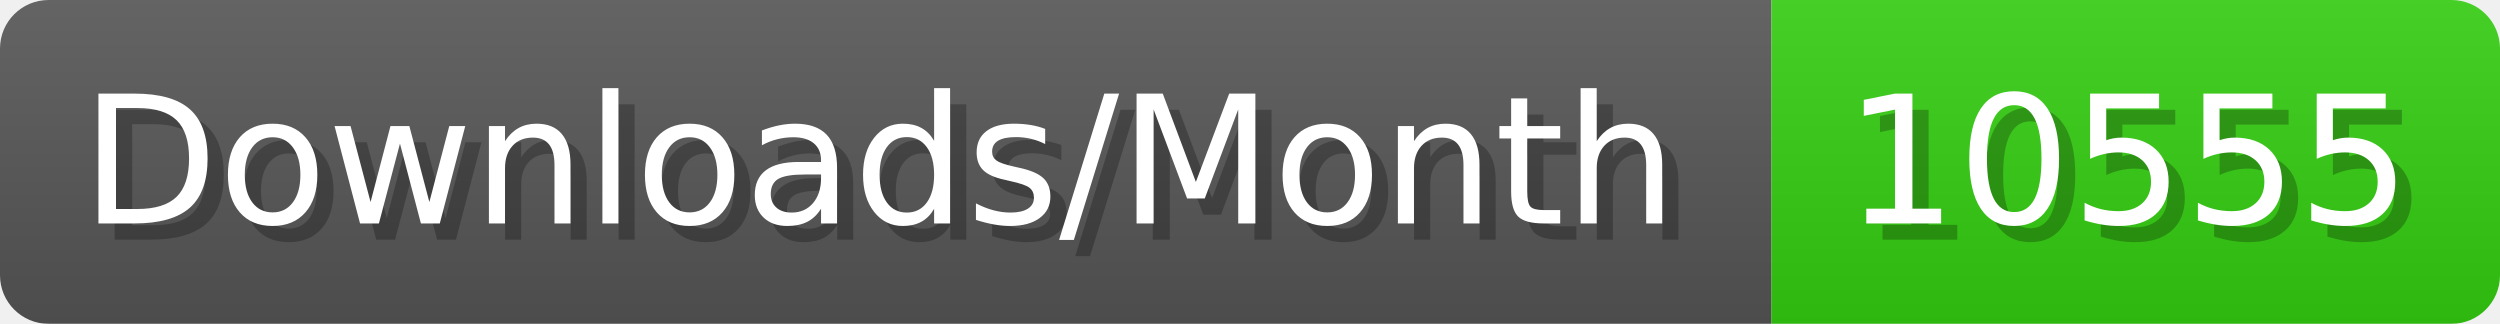
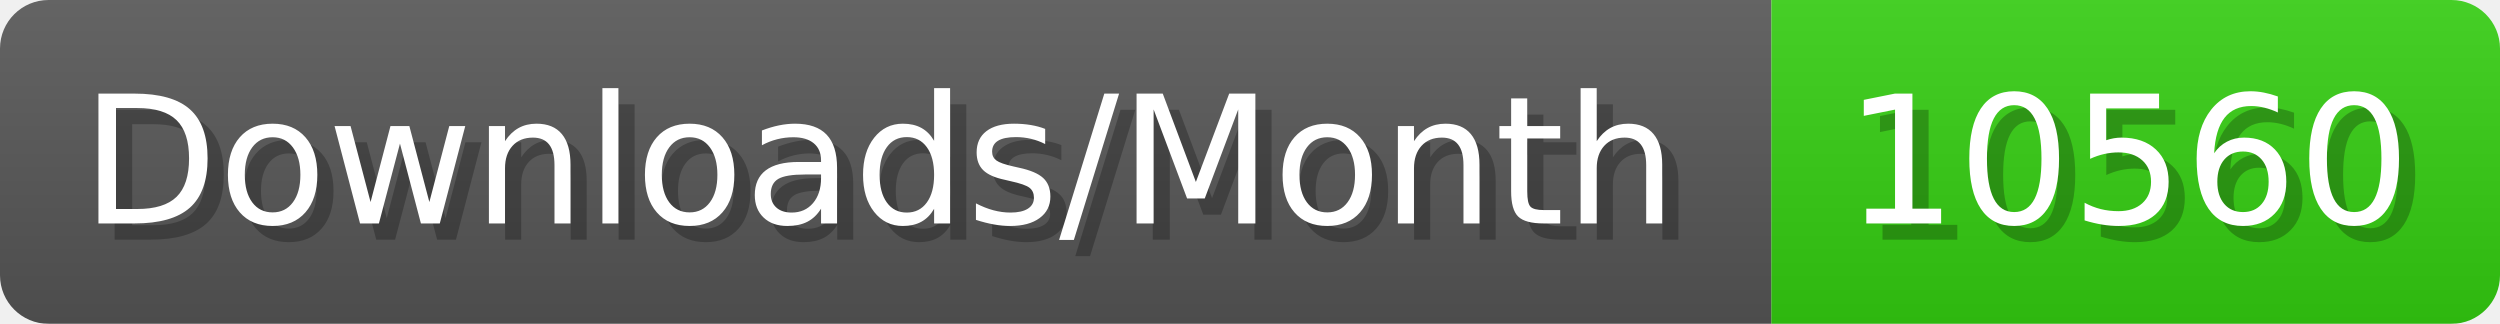
- <svg xmlns="http://www.w3.org/2000/svg" width="154.4" height="20" viewBox="0 0 1544 200" role="img" aria-label="Downloads/Month: 10555">
+ <svg xmlns="http://www.w3.org/2000/svg" width="154.4" height="20" viewBox="0 0 1544 200" role="img" aria-label="Downloads/Month: 10560">
  <linearGradient id="YlXUI" x2="0" y2="100%">
    <stop offset="0" stop-opacity=".1" stop-color="#EEE" />
    <stop offset="1" stop-opacity=".1" />
  </linearGradient>
  <mask id="JHhop">
    <rect width="1544" height="200" rx="30" fill="#FFF" />
  </mask>
  <g mask="url(#JHhop)">
    <rect width="1094" height="200" fill="#555" />
    <rect width="450" height="200" fill="#3C1" x="1094" />
    <rect width="1544" height="200" fill="url(#YlXUI)" />
  </g>
  <g aria-hidden="true" fill="#fff" text-anchor="start" font-family="Verdana,DejaVu Sans,sans-serif" font-size="110">
    <text x="60" y="148" textLength="994" fill="#000" opacity="0.25">Downloads/Month</text>
    <text x="50" y="138" textLength="994">Downloads/Month</text>
-     <text x="1149" y="148" textLength="350" fill="#000" opacity="0.25">10555</text>
-     <text x="1139" y="138" textLength="350">10555</text>
+     <text x="1149" y="148" textLength="350" fill="#000" opacity="0.25">10560</text>
+     <text x="1139" y="138" textLength="350">10560</text>
  </g>
</svg>
